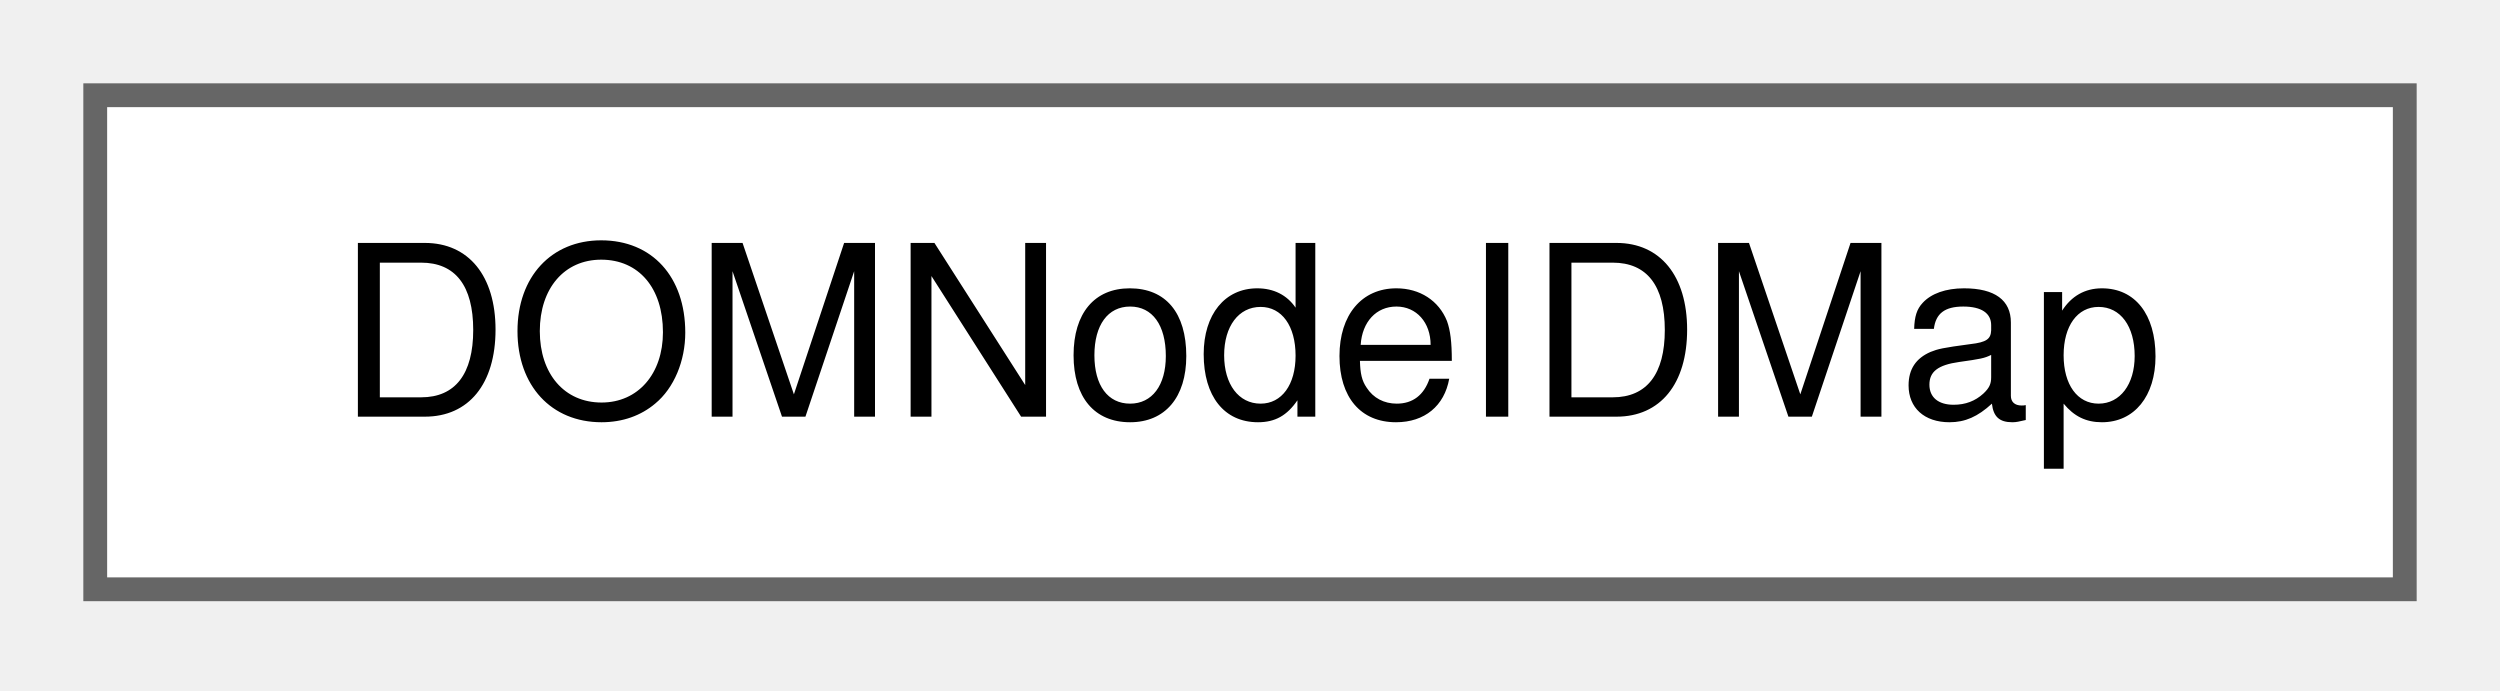
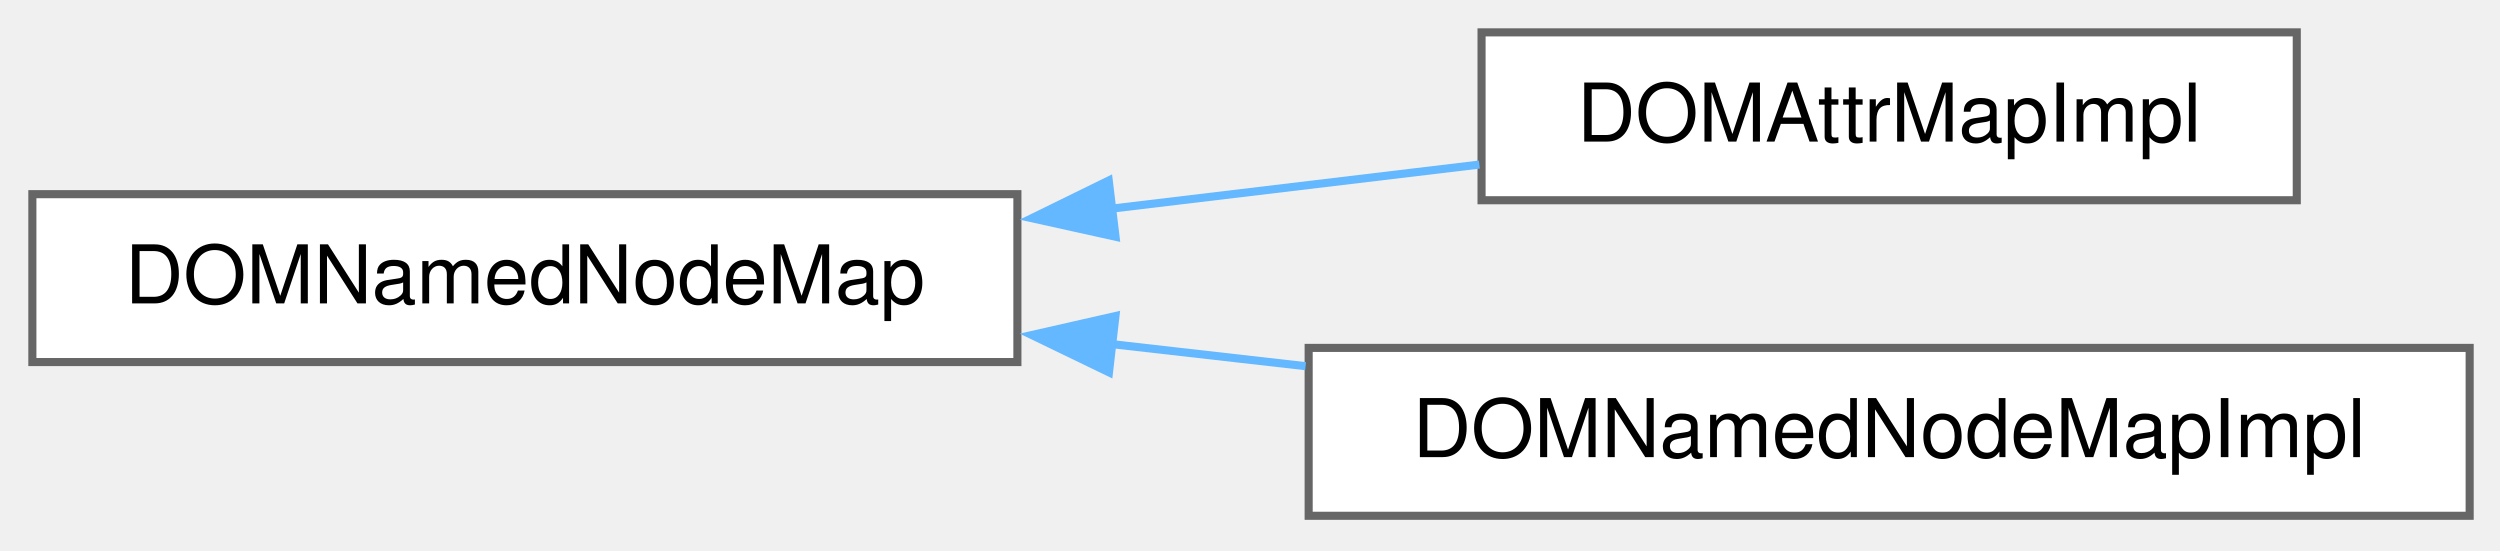
- <svg xmlns="http://www.w3.org/2000/svg" xmlns:xlink="http://www.w3.org/1999/xlink" width="105pt" height="29pt" viewBox="0.00 0.00 105.00 29.00">
-   <g id="graph0" class="graph" transform="scale(1 1) rotate(0) translate(4 24.75)">
+ <svg xmlns="http://www.w3.org/2000/svg" xmlns:xlink="http://www.w3.org/1999/xlink" width="309pt" height="68pt" viewBox="0.00 0.00 309.00 68.00">
+   <g id="graph0" class="graph" transform="scale(1 1) rotate(0) translate(4 63.75)">
    <g id="node1" class="node">
      <g id="a_node1">
-         <a xlink:href="d1/d1b/classDOMNodeIDMap.html" target="_top" xlink:title=" ">
-           <polygon fill="white" stroke="#666666" points="97,-20.75 0,-20.75 0,0 97,0 97,-20.75" />
-           <text xml:space="preserve" text-anchor="middle" x="48.5" y="-7.25" font-family="Helvetica,sans-Serif" font-size="10.00">DOMNodeIDMap</text>
+         <a xlink:href="d8/d70/classDOMNamedNodeMap.html" target="_top" xlink:title=" ">
+           <polygon fill="white" stroke="#666666" points="121.75,-39.75 0,-39.75 0,-19 121.75,-19 121.75,-39.75" />
+           <text xml:space="preserve" text-anchor="middle" x="60.88" y="-26.25" font-family="Helvetica,sans-Serif" font-size="10.00">DOMNamedNodeMap</text>
        </a>
      </g>
    </g>
+     <g id="node2" class="node">
+       <g id="a_node2">
+         <a xlink:href="df/dfe/classDOMAttrMapImpl.html" target="_top" xlink:title=" ">
+           <polygon fill="white" stroke="#666666" points="279.88,-59.75 179.12,-59.75 179.12,-39 279.88,-39 279.88,-59.75" />
+           <text xml:space="preserve" text-anchor="middle" x="229.5" y="-46.25" font-family="Helvetica,sans-Serif" font-size="10.00">DOMAttrMapImpl</text>
+         </a>
+       </g>
+     </g>
+     <g id="edge1" class="edge">
+       <path fill="none" stroke="#63b8ff" d="M133.12,-37.93C148.52,-39.77 164.48,-41.69 178.85,-43.41" />
+       <polygon fill="#63b8ff" stroke="#63b8ff" points="133.88,-34.49 123.53,-36.78 133.04,-41.44 133.88,-34.49" />
+     </g>
+     <g id="node3" class="node">
+       <g id="a_node3">
+         <a xlink:href="db/dee/classDOMNamedNodeMapImpl.html" target="_top" xlink:title=" ">
+           <polygon fill="white" stroke="#666666" points="301.25,-20.75 157.75,-20.75 157.75,0 301.25,0 301.25,-20.75" />
+           <text xml:space="preserve" text-anchor="middle" x="229.5" y="-7.25" font-family="Helvetica,sans-Serif" font-size="10.00">DOMNamedNodeMapImpl</text>
+         </a>
+       </g>
+     </g>
+     <g id="edge2" class="edge">
+       <path fill="none" stroke="#63b8ff" d="M133.21,-21.24C141.21,-20.33 149.37,-19.4 157.37,-18.49" />
+       <polygon fill="#63b8ff" stroke="#63b8ff" points="133.07,-17.73 123.53,-22.34 133.87,-24.69 133.07,-17.73" />
+     </g>
  </g>
</svg>
